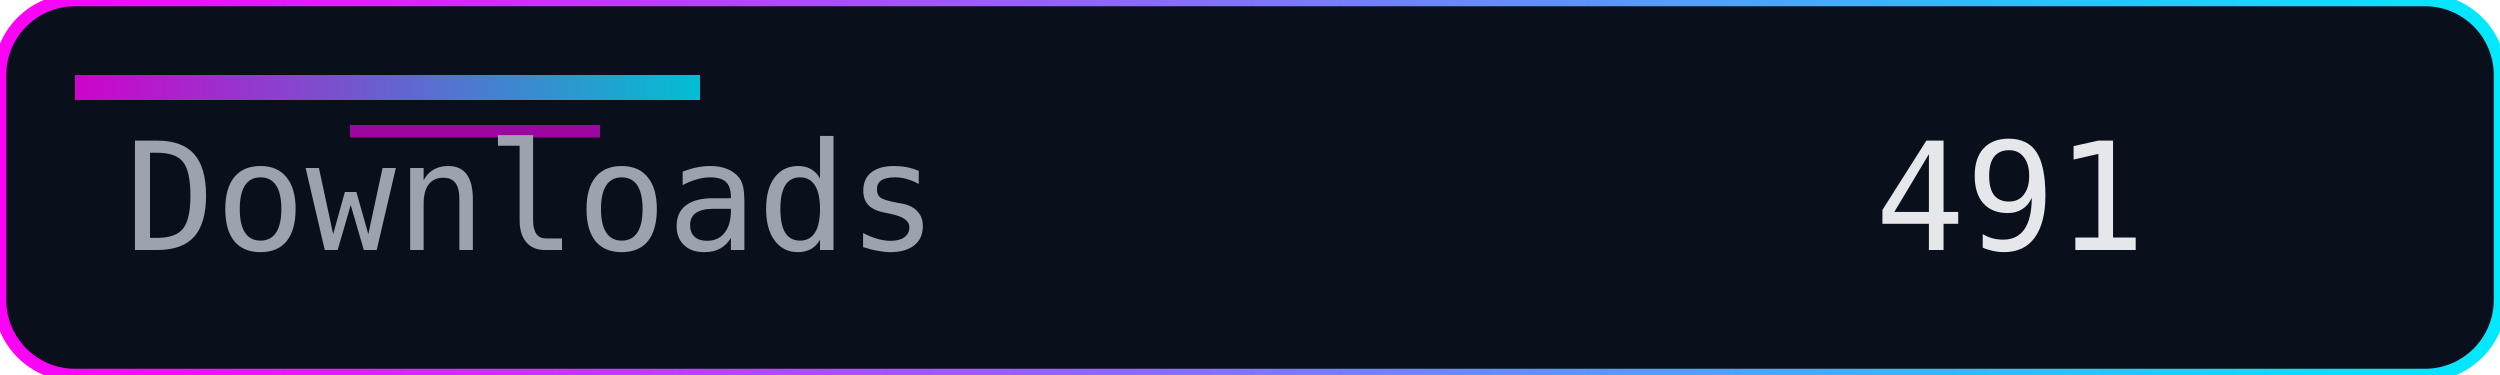
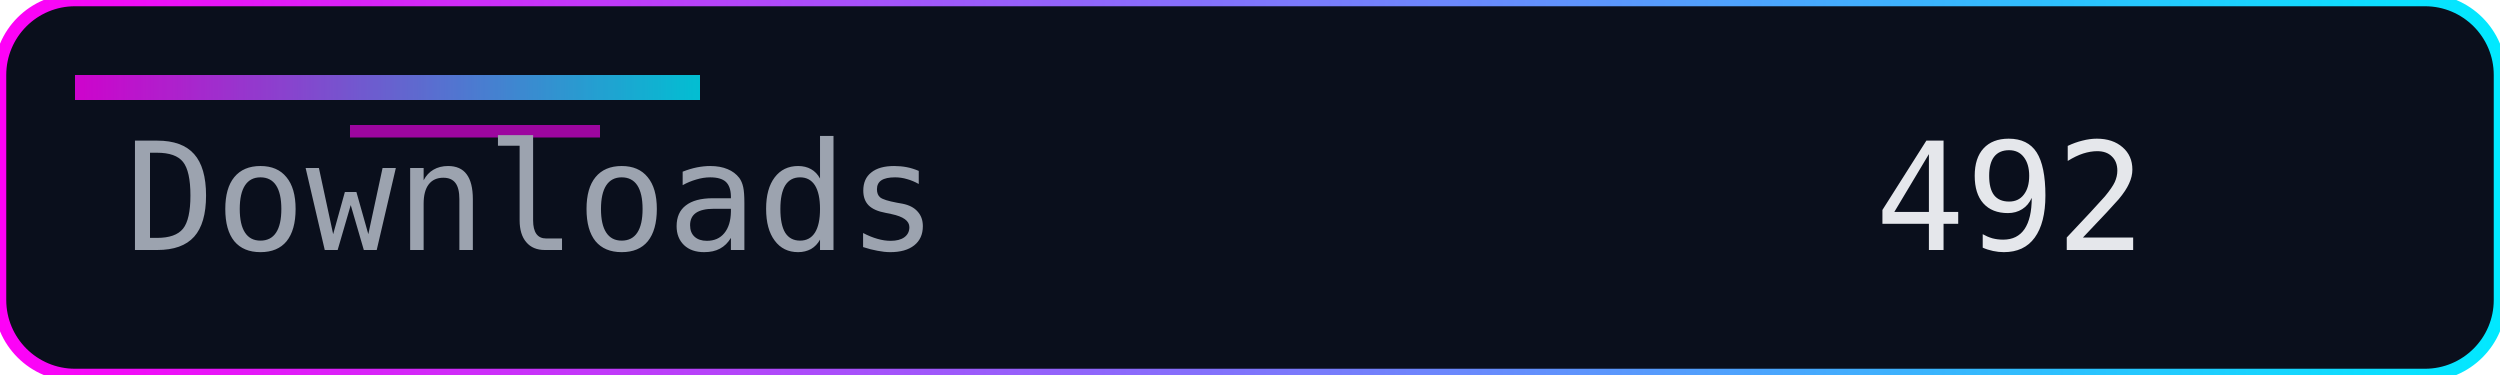
<svg xmlns="http://www.w3.org/2000/svg" width="200" height="30" role="img" aria-label="Downloads">
  <defs>
    <linearGradient id="accent" x1="0" y1="0" x2="1" y2="0">
      <stop offset="0%" stop-color="#ff00f7" />
      <stop offset="100%" stop-color="#00eaff" />
    </linearGradient>
  </defs>
  <rect width="200" height="30" rx="6" fill="#0a0f1c" />
  <rect width="200" height="30" rx="6" fill="none" stroke="url(#accent)" stroke-width="1" />
  <rect x="6" y="6" width="50" height="2" fill="url(#accent)" opacity="0.8" />
  <rect x="28" y="10" width="20" height="1" fill="#ff00f7" opacity="0.6" />
  <g font-family="Consolas, Menlo, monospace" font-size="12">
    <text x="10" y="20" fill="#9ca3af">Downloads</text>
-     <text x="150" y="20" fill="#e5e7eb">491</text>
+     <text x="150" y="20" fill="#e5e7eb">492</text>
  </g>
</svg>
